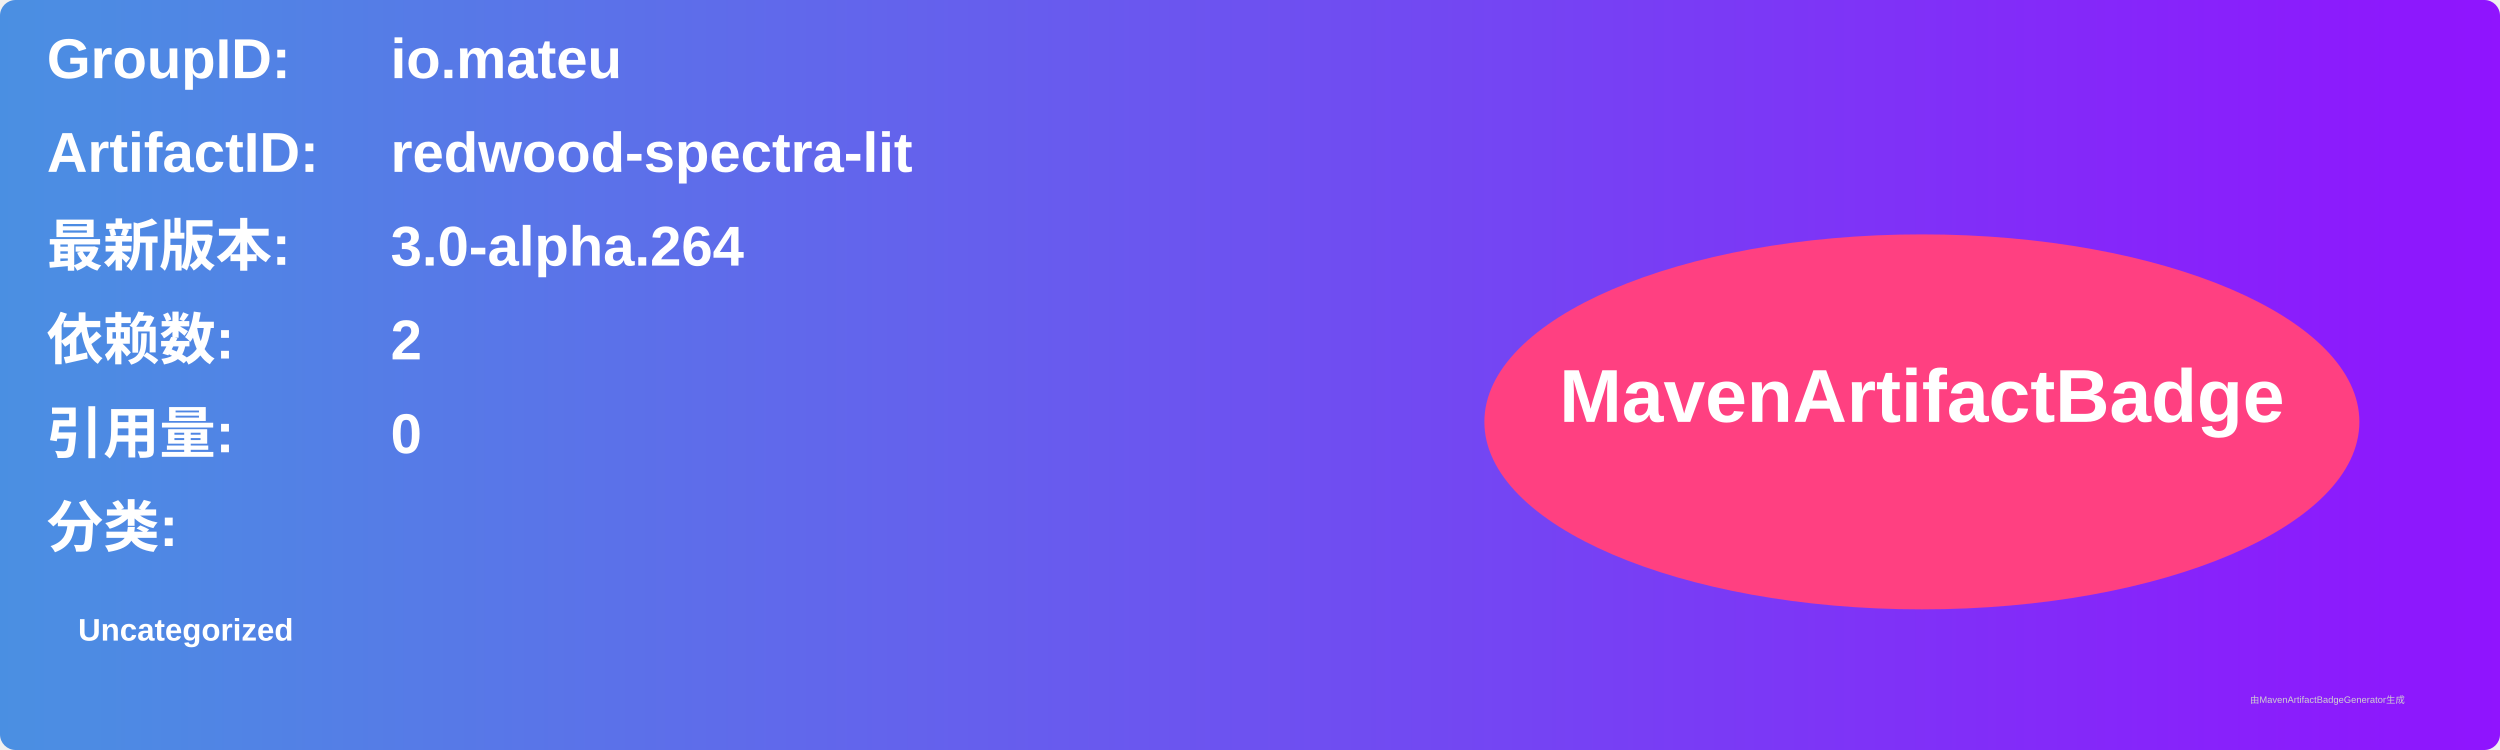
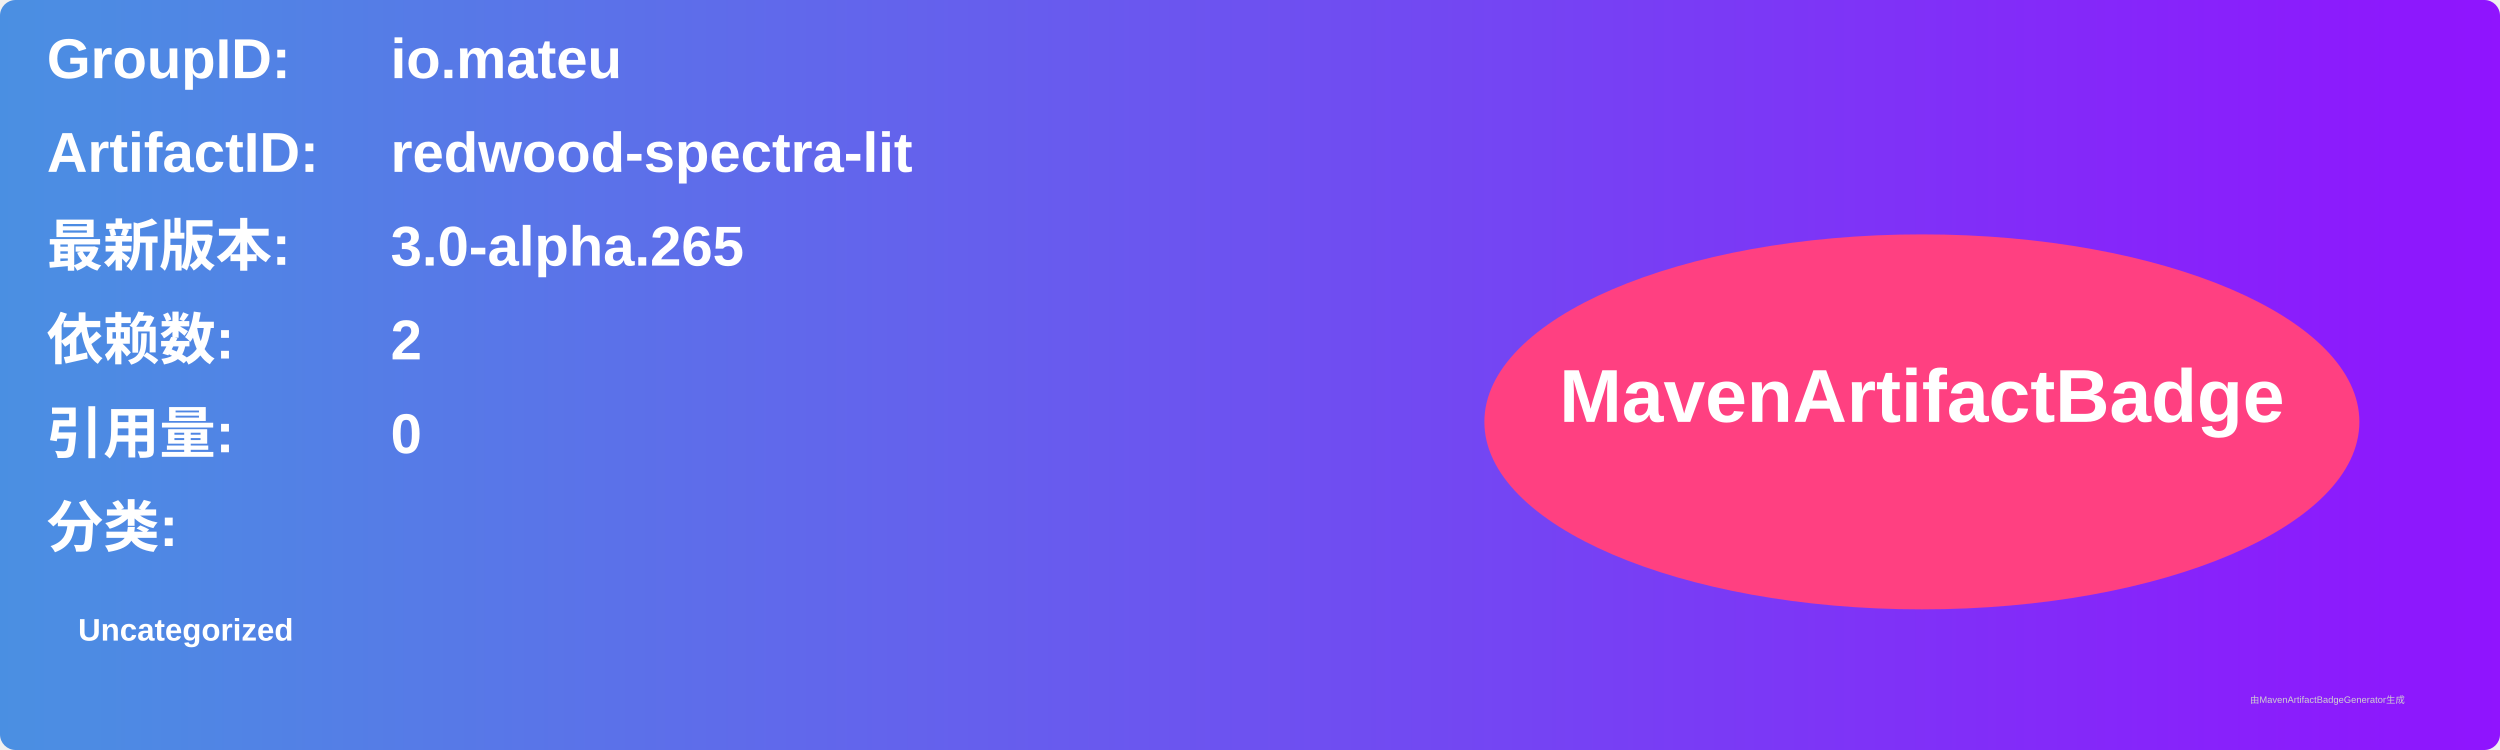
<svg xmlns="http://www.w3.org/2000/svg" width="800" height="240" viewBox="0 0 800 240">
  <linearGradient id="grad" x1="0%" y1="0%" x2="100%" y2="0%">
    <stop offset="0%" stop-color="#4a90e2" />
    <stop offset="100%" stop-color="#9013fe" />
  </linearGradient>
  <rect width="100%" height="100%" rx="5" ry="5" fill="url(#grad)" />
  <g transform="translate(15, 15)">
    <text x="0" y="10" font-family="Arial" font-size="18" fill="white" font-weight="bold" width="260">GroupID:</text>
    <text x="110" y="10" font-family="Arial" font-size="18" fill="white" font-weight="bold" width="460">io.mateu</text>
    <text x="0" y="40" font-family="Arial" font-size="18" fill="white" font-weight="bold" width="260">ArtifactID:</text>
    <text x="110" y="40" font-family="Arial" font-size="18" fill="white" font-weight="bold" width="460">redwood-spectra-lit</text>
    <text x="0" y="70" font-family="Arial" font-size="18" fill="white" font-weight="bold">最新版本:</text>
    <text x="110" y="70" font-family="Arial" font-size="18" fill="white" font-weight="bold">
-       <tspan font-weight="bold">3.0-alpha.264</tspan>
+       <tspan font-weight="bold">3.0-alpha.265</tspan>
    </text>
    <text x="0" y="100" font-family="Arial" font-size="18" fill="white" font-weight="bold">依赖数: </text>
    <text x="110" y="100" font-family="Arial" font-size="18" fill="white">
      <tspan font-weight="bold">2</tspan>
    </text>
    <text x="0" y="130" font-family="Arial" font-size="18" fill="white" font-weight="bold">引用量: </text>
    <text x="110" y="130" font-family="Arial" font-size="18" fill="white">
      <tspan font-weight="bold">0</tspan>
    </text>
    <text x="0" y="160" font-family="Arial" font-size="18" fill="white" font-weight="bold">分类:</text>
    <text x="10" y="190" font-family="Arial" font-size="10" fill="white">
      <tspan font-weight="bold">Uncategorized</tspan>
    </text>
    <ellipse cx="600" cy="120" rx="140" ry="60" fill="#ff4081" />
    <text x="600" y="120" text-anchor="middle" font-family="Arial" font-size="24" fill="white" font-weight="bold">MavenArtifactBadge</text>
  </g>
  <text x="720" y="225" font-family="Arial" font-size="3" fill="#d0d0d0">由MavenArtifactBadgeGenerator生成</text>
</svg>
